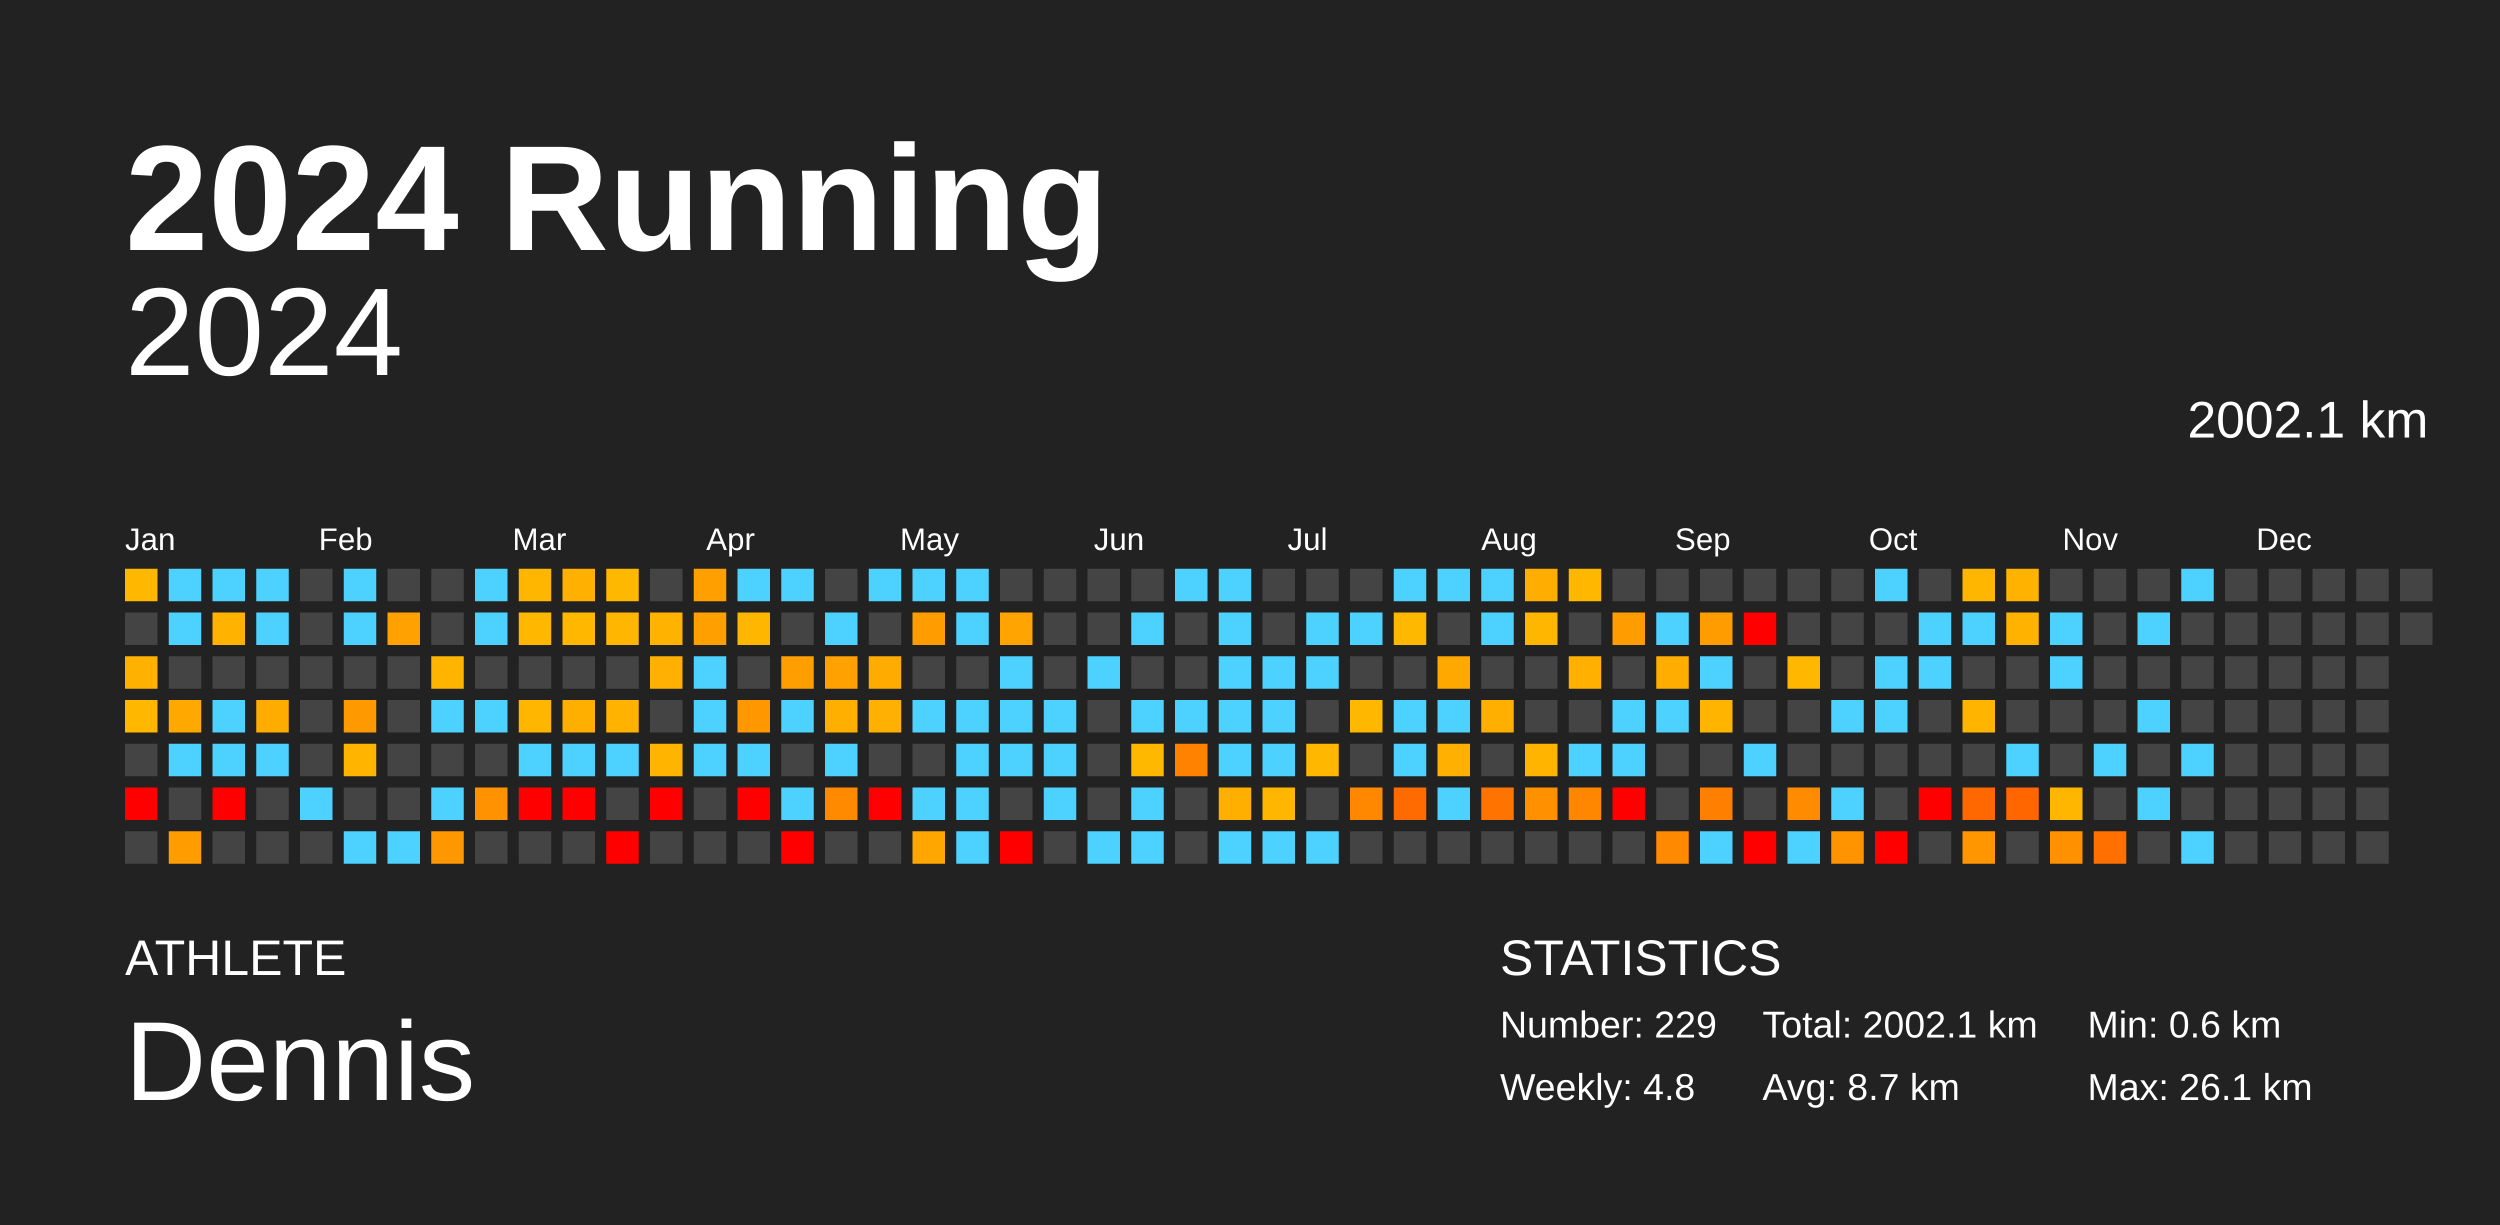
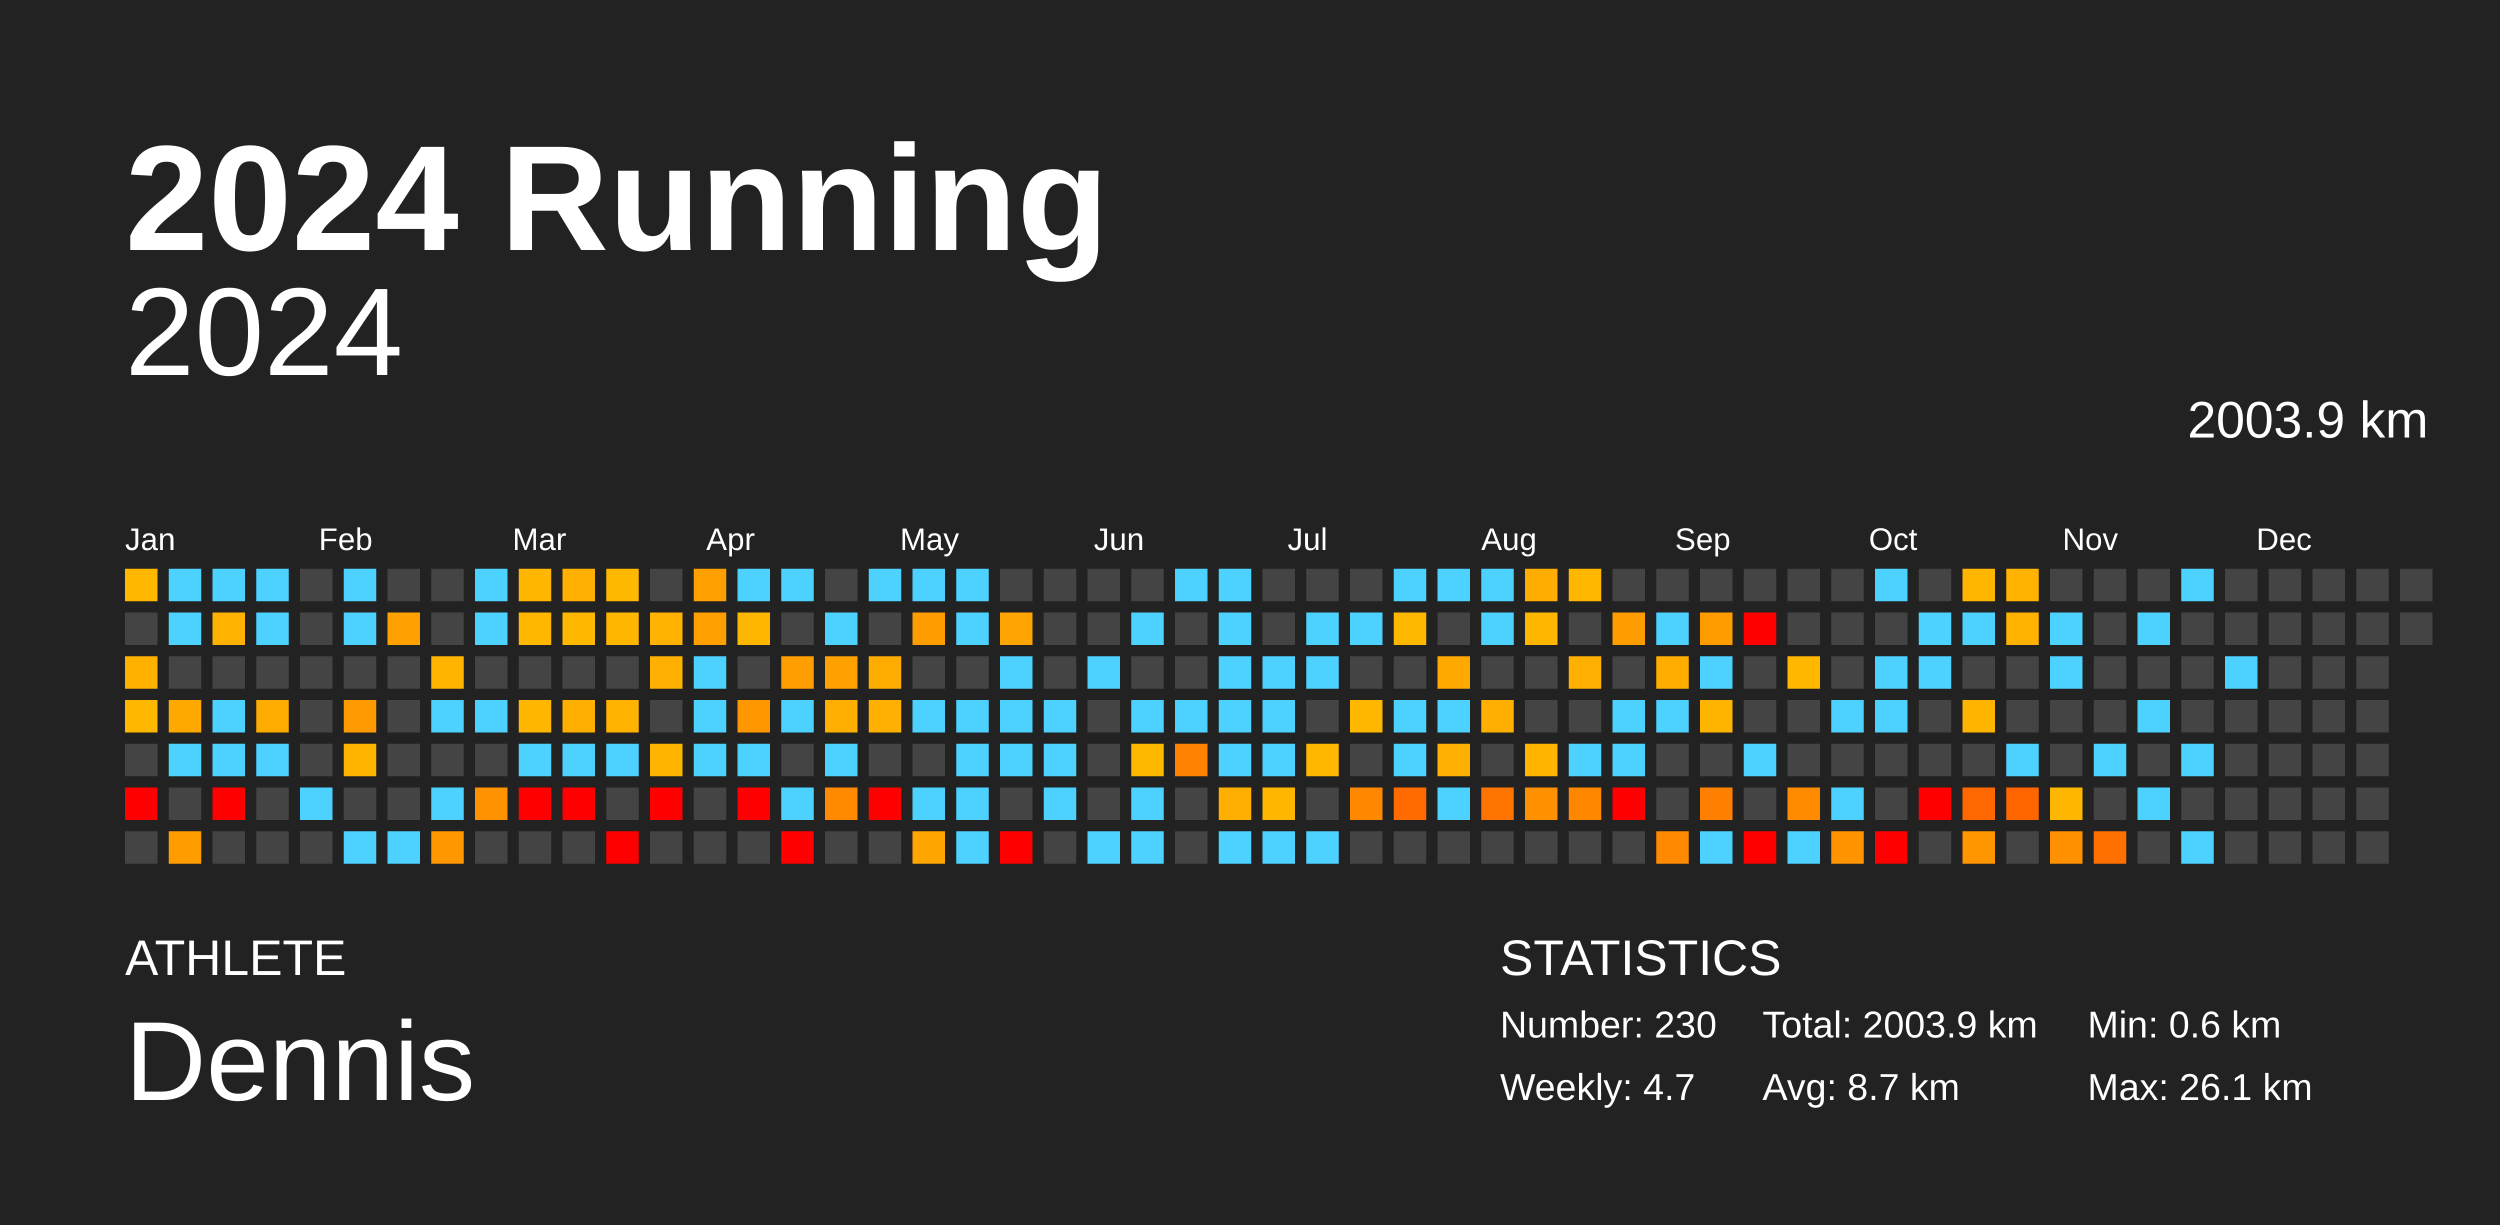
<svg xmlns="http://www.w3.org/2000/svg" baseProfile="full" height="98mm" version="1.1" viewBox="0,0,200,98" width="200mm">
  <defs />
  <rect fill="#222222" height="98" width="200" x="0" y="0" />
  <text fill="#FFFFFF" style="font-size:12px; font-family:Arial; font-weight:bold;" x="10" y="20">2024 Running</text>
  <text fill="#FFFFFF" style="font-size:4px; font-family:Arial" x="10" y="78">ATHLETE</text>
  <text fill="#FFFFFF" style="font-size:9px; font-family:Arial" x="10" y="88">Dennis</text>
  <text fill="#FFFFFF" style="font-size:4px; font-family:Arial" x="120" y="78">STATISTICS</text>
-   <text fill="#FFFFFF" style="font-size:3px; font-family:Arial" x="120" y="83">Number: 229</text>
-   <text fill="#FFFFFF" style="font-size:3px; font-family:Arial" x="120" y="88">Weekly: 4.8</text>
-   <text fill="#FFFFFF" style="font-size:3px; font-family:Arial" x="141" y="83">Total: 2002.1 km</text>
+   <text fill="#FFFFFF" style="font-size:3px; font-family:Arial" x="120" y="83">Number: 230</text>
+   <text fill="#FFFFFF" style="font-size:3px; font-family:Arial" x="120" y="88">Weekly: 4.7</text>
+   <text fill="#FFFFFF" style="font-size:3px; font-family:Arial" x="141" y="83">Total: 2003.9 km</text>
  <text fill="#FFFFFF" style="font-size:3px; font-family:Arial" x="141" y="88">Avg: 8.7 km</text>
  <text fill="#FFFFFF" style="font-size:3px; font-family:Arial" x="167" y="83">Min: 0.6 km</text>
  <text fill="#FFFFFF" style="font-size:3px; font-family:Arial" x="167" y="88">Max: 26.1 km</text>
  <text alignment-baseline="hanging" fill="#FFFFFF" style="font-size:10.0px; font-family:Arial;" x="10" y="30">2024</text>
-   <text alignment-baseline="hanging" fill="#FFFFFF" style="font-size:4.125px; font-family:Arial;" x="175" y="35">2002.1 km</text>
+   <text alignment-baseline="hanging" fill="#FFFFFF" style="font-size:4.125px; font-family:Arial;" x="175" y="35">2003.9 km</text>
  <text fill="#FFFFFF" style="font-size:2.5px; font-family:Arial" x="10.0" y="44">Jan</text>
  <text fill="#FFFFFF" style="font-size:2.5px; font-family:Arial" x="25.5" y="44">Feb</text>
  <text fill="#FFFFFF" style="font-size:2.5px; font-family:Arial" x="41.0" y="44">Mar</text>
  <text fill="#FFFFFF" style="font-size:2.5px; font-family:Arial" x="56.5" y="44">Apr</text>
  <text fill="#FFFFFF" style="font-size:2.5px; font-family:Arial" x="72.0" y="44">May</text>
  <text fill="#FFFFFF" style="font-size:2.5px; font-family:Arial" x="87.5" y="44">Jun</text>
  <text fill="#FFFFFF" style="font-size:2.5px; font-family:Arial" x="103.0" y="44">Jul</text>
  <text fill="#FFFFFF" style="font-size:2.5px; font-family:Arial" x="118.5" y="44">Aug</text>
  <text fill="#FFFFFF" style="font-size:2.5px; font-family:Arial" x="134.0" y="44">Sep</text>
  <text fill="#FFFFFF" style="font-size:2.5px; font-family:Arial" x="149.5" y="44">Oct</text>
  <text fill="#FFFFFF" style="font-size:2.5px; font-family:Arial" x="165.0" y="44">Nov</text>
  <text fill="#FFFFFF" style="font-size:2.5px; font-family:Arial" x="180.5" y="44">Dec</text>
  <rect fill="#ffb700" height="2.6" width="2.6" x="10.0" y="45.5" />
  <rect fill="#444444" height="2.6" width="2.6" x="10.0" y="49.0" />
  <rect fill="#ffb100" height="2.6" width="2.6" x="10.0" y="52.5" />
  <rect fill="#ffb700" height="2.6" width="2.6" x="10.0" y="56.0" />
  <rect fill="#444444" height="2.6" width="2.6" x="10.0" y="59.5" />
  <rect fill="red" height="2.6" width="2.6" x="10.0" y="63.0" />
  <rect fill="#444444" height="2.6" width="2.6" x="10.0" y="66.5" />
  <rect fill="#4dd2ff" height="2.6" width="2.6" x="13.5" y="45.5" />
  <rect fill="#4dd2ff" height="2.6" width="2.6" x="13.5" y="49.0" />
  <rect fill="#444444" height="2.6" width="2.6" x="13.5" y="52.5" />
  <rect fill="#ffa900" height="2.6" width="2.6" x="13.5" y="56.0" />
  <rect fill="#4dd2ff" height="2.6" width="2.6" x="13.5" y="59.5" />
  <rect fill="#444444" height="2.6" width="2.6" x="13.5" y="63.0" />
  <rect fill="#ff9d00" height="2.6" width="2.6" x="13.5" y="66.5" />
  <rect fill="#4dd2ff" height="2.6" width="2.6" x="17.0" y="45.5" />
  <rect fill="#ffb300" height="2.6" width="2.6" x="17.0" y="49.0" />
  <rect fill="#444444" height="2.6" width="2.6" x="17.0" y="52.5" />
  <rect fill="#4dd2ff" height="2.6" width="2.6" x="17.0" y="56.0" />
  <rect fill="#4dd2ff" height="2.6" width="2.6" x="17.0" y="59.5" />
  <rect fill="red" height="2.6" width="2.6" x="17.0" y="63.0" />
  <rect fill="#444444" height="2.6" width="2.6" x="17.0" y="66.5" />
  <rect fill="#4dd2ff" height="2.6" width="2.6" x="20.5" y="45.5" />
  <rect fill="#4dd2ff" height="2.6" width="2.6" x="20.5" y="49.0" />
  <rect fill="#444444" height="2.6" width="2.6" x="20.5" y="52.5" />
  <rect fill="#ffac00" height="2.6" width="2.6" x="20.5" y="56.0" />
  <rect fill="#4dd2ff" height="2.6" width="2.6" x="20.5" y="59.5" />
  <rect fill="#444444" height="2.6" width="2.6" x="20.5" y="63.0" />
  <rect fill="#444444" height="2.6" width="2.6" x="20.5" y="66.5" />
  <rect fill="#444444" height="2.6" width="2.6" x="24.0" y="45.5" />
  <rect fill="#444444" height="2.6" width="2.6" x="24.0" y="49.0" />
  <rect fill="#444444" height="2.6" width="2.6" x="24.0" y="52.5" />
  <rect fill="#444444" height="2.6" width="2.6" x="24.0" y="56.0" />
  <rect fill="#444444" height="2.6" width="2.6" x="24.0" y="59.5" />
  <rect fill="#4dd2ff" height="2.6" width="2.6" x="24.0" y="63.0" />
  <rect fill="#444444" height="2.6" width="2.6" x="24.0" y="66.5" />
  <rect fill="#4dd2ff" height="2.6" width="2.6" x="27.5" y="45.5" />
  <rect fill="#4dd2ff" height="2.6" width="2.6" x="27.5" y="49.0" />
  <rect fill="#444444" height="2.6" width="2.6" x="27.5" y="52.5" />
  <rect fill="#ff9900" height="2.6" width="2.6" x="27.5" y="56.0" />
  <rect fill="#ffb500" height="2.6" width="2.6" x="27.5" y="59.5" />
  <rect fill="#444444" height="2.6" width="2.6" x="27.5" y="63.0" />
  <rect fill="#4dd2ff" height="2.6" width="2.6" x="27.5" y="66.5" />
  <rect fill="#444444" height="2.6" width="2.6" x="31.0" y="45.5" />
  <rect fill="#ffa100" height="2.6" width="2.6" x="31.0" y="49.0" />
  <rect fill="#444444" height="2.6" width="2.6" x="31.0" y="52.5" />
  <rect fill="#444444" height="2.6" width="2.6" x="31.0" y="56.0" />
  <rect fill="#444444" height="2.6" width="2.6" x="31.0" y="59.5" />
  <rect fill="#444444" height="2.6" width="2.6" x="31.0" y="63.0" />
  <rect fill="#4dd2ff" height="2.6" width="2.6" x="31.0" y="66.5" />
  <rect fill="#444444" height="2.6" width="2.6" x="34.5" y="45.5" />
  <rect fill="#444444" height="2.6" width="2.6" x="34.5" y="49.0" />
  <rect fill="#ffb400" height="2.6" width="2.6" x="34.5" y="52.5" />
  <rect fill="#4dd2ff" height="2.6" width="2.6" x="34.5" y="56.0" />
  <rect fill="#444444" height="2.6" width="2.6" x="34.5" y="59.5" />
  <rect fill="#4dd2ff" height="2.6" width="2.6" x="34.5" y="63.0" />
  <rect fill="#ff9800" height="2.6" width="2.6" x="34.5" y="66.5" />
  <rect fill="#4dd2ff" height="2.6" width="2.6" x="38.0" y="45.5" />
  <rect fill="#4dd2ff" height="2.6" width="2.6" x="38.0" y="49.0" />
  <rect fill="#444444" height="2.6" width="2.6" x="38.0" y="52.5" />
  <rect fill="#4dd2ff" height="2.6" width="2.6" x="38.0" y="56.0" />
  <rect fill="#444444" height="2.6" width="2.6" x="38.0" y="59.5" />
  <rect fill="#ff9200" height="2.6" width="2.6" x="38.0" y="63.0" />
  <rect fill="#444444" height="2.6" width="2.6" x="38.0" y="66.5" />
  <rect fill="#ffb600" height="2.6" width="2.6" x="41.5" y="45.5" />
  <rect fill="#ffb700" height="2.6" width="2.6" x="41.5" y="49.0" />
  <rect fill="#444444" height="2.6" width="2.6" x="41.5" y="52.5" />
  <rect fill="#ffb600" height="2.6" width="2.6" x="41.5" y="56.0" />
  <rect fill="#4dd2ff" height="2.6" width="2.6" x="41.5" y="59.5" />
  <rect fill="red" height="2.6" width="2.6" x="41.5" y="63.0" />
  <rect fill="#444444" height="2.6" width="2.6" x="41.5" y="66.5" />
  <rect fill="#ffb000" height="2.6" width="2.6" x="45.0" y="45.5" />
  <rect fill="#ffb700" height="2.6" width="2.6" x="45.0" y="49.0" />
  <rect fill="#444444" height="2.6" width="2.6" x="45.0" y="52.5" />
  <rect fill="#ffaf00" height="2.6" width="2.6" x="45.0" y="56.0" />
  <rect fill="#4dd2ff" height="2.6" width="2.6" x="45.0" y="59.5" />
  <rect fill="red" height="2.6" width="2.6" x="45.0" y="63.0" />
  <rect fill="#444444" height="2.6" width="2.6" x="45.0" y="66.5" />
  <rect fill="#ffb800" height="2.6" width="2.6" x="48.5" y="45.5" />
  <rect fill="#ffb600" height="2.6" width="2.6" x="48.5" y="49.0" />
  <rect fill="#444444" height="2.6" width="2.6" x="48.5" y="52.5" />
  <rect fill="#ffb200" height="2.6" width="2.6" x="48.5" y="56.0" />
  <rect fill="#4dd2ff" height="2.6" width="2.6" x="48.5" y="59.5" />
  <rect fill="#444444" height="2.6" width="2.6" x="48.5" y="63.0" />
  <rect fill="red" height="2.6" width="2.6" x="48.5" y="66.5" />
  <rect fill="#444444" height="2.6" width="2.6" x="52.0" y="45.5" />
  <rect fill="#ffb200" height="2.6" width="2.6" x="52.0" y="49.0" />
  <rect fill="#ffb000" height="2.6" width="2.6" x="52.0" y="52.5" />
  <rect fill="#444444" height="2.6" width="2.6" x="52.0" y="56.0" />
  <rect fill="#ffb500" height="2.6" width="2.6" x="52.0" y="59.5" />
  <rect fill="red" height="2.6" width="2.6" x="52.0" y="63.0" />
  <rect fill="#444444" height="2.6" width="2.6" x="52.0" y="66.5" />
  <rect fill="#ffa000" height="2.6" width="2.6" x="55.5" y="45.5" />
  <rect fill="#ff9f00" height="2.6" width="2.6" x="55.5" y="49.0" />
  <rect fill="#4dd2ff" height="2.6" width="2.6" x="55.5" y="52.5" />
  <rect fill="#4dd2ff" height="2.6" width="2.6" x="55.5" y="56.0" />
  <rect fill="#4dd2ff" height="2.6" width="2.6" x="55.5" y="59.5" />
  <rect fill="#444444" height="2.6" width="2.6" x="55.5" y="63.0" />
  <rect fill="#444444" height="2.6" width="2.6" x="55.5" y="66.5" />
  <rect fill="#4dd2ff" height="2.6" width="2.6" x="59.0" y="45.5" />
  <rect fill="#ffb600" height="2.6" width="2.6" x="59.0" y="49.0" />
  <rect fill="#444444" height="2.6" width="2.6" x="59.0" y="52.5" />
  <rect fill="#ff9800" height="2.6" width="2.6" x="59.0" y="56.0" />
  <rect fill="#4dd2ff" height="2.6" width="2.6" x="59.0" y="59.5" />
  <rect fill="red" height="2.6" width="2.6" x="59.0" y="63.0" />
  <rect fill="#444444" height="2.6" width="2.6" x="59.0" y="66.5" />
  <rect fill="#4dd2ff" height="2.6" width="2.6" x="62.5" y="45.5" />
  <rect fill="#444444" height="2.6" width="2.6" x="62.5" y="49.0" />
  <rect fill="#ff9e00" height="2.6" width="2.6" x="62.5" y="52.5" />
  <rect fill="#4dd2ff" height="2.6" width="2.6" x="62.5" y="56.0" />
  <rect fill="#444444" height="2.6" width="2.6" x="62.5" y="59.5" />
  <rect fill="#4dd2ff" height="2.6" width="2.6" x="62.5" y="63.0" />
  <rect fill="red" height="2.6" width="2.6" x="62.5" y="66.5" />
  <rect fill="#444444" height="2.6" width="2.6" x="66.0" y="45.5" />
  <rect fill="#4dd2ff" height="2.6" width="2.6" x="66.0" y="49.0" />
  <rect fill="#ffa100" height="2.6" width="2.6" x="66.0" y="52.5" />
  <rect fill="#ffaf00" height="2.6" width="2.6" x="66.0" y="56.0" />
  <rect fill="#4dd2ff" height="2.6" width="2.6" x="66.0" y="59.5" />
  <rect fill="#ff8a00" height="2.6" width="2.6" x="66.0" y="63.0" />
  <rect fill="#444444" height="2.6" width="2.6" x="66.0" y="66.5" />
  <rect fill="#4dd2ff" height="2.6" width="2.6" x="69.5" y="45.5" />
  <rect fill="#444444" height="2.6" width="2.6" x="69.5" y="49.0" />
  <rect fill="#ffac00" height="2.6" width="2.6" x="69.5" y="52.5" />
  <rect fill="#ffb000" height="2.6" width="2.6" x="69.5" y="56.0" />
  <rect fill="#444444" height="2.6" width="2.6" x="69.5" y="59.5" />
  <rect fill="red" height="2.6" width="2.6" x="69.5" y="63.0" />
  <rect fill="#444444" height="2.6" width="2.6" x="69.5" y="66.5" />
  <rect fill="#4dd2ff" height="2.6" width="2.6" x="73.0" y="45.5" />
  <rect fill="#ff9d00" height="2.6" width="2.6" x="73.0" y="49.0" />
  <rect fill="#444444" height="2.6" width="2.6" x="73.0" y="52.5" />
  <rect fill="#4dd2ff" height="2.6" width="2.6" x="73.0" y="56.0" />
  <rect fill="#444444" height="2.6" width="2.6" x="73.0" y="59.5" />
  <rect fill="#4dd2ff" height="2.6" width="2.6" x="73.0" y="63.0" />
  <rect fill="#ffa700" height="2.6" width="2.6" x="73.0" y="66.5" />
  <rect fill="#4dd2ff" height="2.6" width="2.6" x="76.5" y="45.5" />
  <rect fill="#4dd2ff" height="2.6" width="2.6" x="76.5" y="49.0" />
  <rect fill="#444444" height="2.6" width="2.6" x="76.5" y="52.5" />
  <rect fill="#4dd2ff" height="2.6" width="2.6" x="76.5" y="56.0" />
  <rect fill="#4dd2ff" height="2.6" width="2.6" x="76.5" y="59.5" />
  <rect fill="#4dd2ff" height="2.6" width="2.6" x="76.5" y="63.0" />
  <rect fill="#4dd2ff" height="2.6" width="2.6" x="76.5" y="66.5" />
  <rect fill="#444444" height="2.6" width="2.6" x="80.0" y="45.5" />
  <rect fill="#ffa400" height="2.6" width="2.6" x="80.0" y="49.0" />
  <rect fill="#4dd2ff" height="2.6" width="2.6" x="80.0" y="52.5" />
  <rect fill="#4dd2ff" height="2.6" width="2.6" x="80.0" y="56.0" />
  <rect fill="#4dd2ff" height="2.6" width="2.6" x="80.0" y="59.5" />
  <rect fill="#444444" height="2.6" width="2.6" x="80.0" y="63.0" />
  <rect fill="red" height="2.6" width="2.6" x="80.0" y="66.5" />
  <rect fill="#444444" height="2.6" width="2.6" x="83.5" y="45.5" />
  <rect fill="#444444" height="2.6" width="2.6" x="83.5" y="49.0" />
  <rect fill="#444444" height="2.6" width="2.6" x="83.5" y="52.5" />
  <rect fill="#4dd2ff" height="2.6" width="2.6" x="83.5" y="56.0" />
  <rect fill="#4dd2ff" height="2.6" width="2.6" x="83.5" y="59.5" />
  <rect fill="#4dd2ff" height="2.6" width="2.6" x="83.5" y="63.0" />
  <rect fill="#444444" height="2.6" width="2.6" x="83.5" y="66.5" />
  <rect fill="#444444" height="2.6" width="2.6" x="87.0" y="45.5" />
  <rect fill="#444444" height="2.6" width="2.6" x="87.0" y="49.0" />
  <rect fill="#4dd2ff" height="2.6" width="2.6" x="87.0" y="52.5" />
  <rect fill="#444444" height="2.6" width="2.6" x="87.0" y="56.0" />
  <rect fill="#444444" height="2.6" width="2.6" x="87.0" y="59.5" />
  <rect fill="#444444" height="2.6" width="2.6" x="87.0" y="63.0" />
  <rect fill="#4dd2ff" height="2.6" width="2.6" x="87.0" y="66.5" />
  <rect fill="#444444" height="2.6" width="2.6" x="90.5" y="45.5" />
  <rect fill="#4dd2ff" height="2.6" width="2.6" x="90.5" y="49.0" />
  <rect fill="#444444" height="2.6" width="2.6" x="90.5" y="52.5" />
  <rect fill="#4dd2ff" height="2.6" width="2.6" x="90.5" y="56.0" />
  <rect fill="#ffb800" height="2.6" width="2.6" x="90.5" y="59.5" />
  <rect fill="#4dd2ff" height="2.6" width="2.6" x="90.5" y="63.0" />
  <rect fill="#4dd2ff" height="2.6" width="2.6" x="90.5" y="66.5" />
  <rect fill="#4dd2ff" height="2.6" width="2.6" x="94.0" y="45.5" />
  <rect fill="#444444" height="2.6" width="2.6" x="94.0" y="49.0" />
  <rect fill="#444444" height="2.6" width="2.6" x="94.0" y="52.5" />
  <rect fill="#4dd2ff" height="2.6" width="2.6" x="94.0" y="56.0" />
  <rect fill="#ff8300" height="2.6" width="2.6" x="94.0" y="59.5" />
  <rect fill="#444444" height="2.6" width="2.6" x="94.0" y="63.0" />
  <rect fill="#444444" height="2.6" width="2.6" x="94.0" y="66.5" />
  <rect fill="#4dd2ff" height="2.6" width="2.6" x="97.5" y="45.5" />
  <rect fill="#4dd2ff" height="2.6" width="2.6" x="97.5" y="49.0" />
  <rect fill="#4dd2ff" height="2.6" width="2.6" x="97.5" y="52.5" />
  <rect fill="#4dd2ff" height="2.6" width="2.6" x="97.5" y="56.0" />
  <rect fill="#4dd2ff" height="2.6" width="2.6" x="97.5" y="59.5" />
  <rect fill="#ffaf00" height="2.6" width="2.6" x="97.5" y="63.0" />
  <rect fill="#4dd2ff" height="2.6" width="2.6" x="97.5" y="66.5" />
  <rect fill="#444444" height="2.6" width="2.6" x="101.0" y="45.5" />
  <rect fill="#444444" height="2.6" width="2.6" x="101.0" y="49.0" />
  <rect fill="#4dd2ff" height="2.6" width="2.6" x="101.0" y="52.5" />
  <rect fill="#4dd2ff" height="2.6" width="2.6" x="101.0" y="56.0" />
  <rect fill="#4dd2ff" height="2.6" width="2.6" x="101.0" y="59.5" />
  <rect fill="#ffb600" height="2.6" width="2.6" x="101.0" y="63.0" />
  <rect fill="#4dd2ff" height="2.6" width="2.6" x="101.0" y="66.5" />
  <rect fill="#444444" height="2.6" width="2.6" x="104.5" y="45.5" />
  <rect fill="#4dd2ff" height="2.6" width="2.6" x="104.5" y="49.0" />
  <rect fill="#4dd2ff" height="2.6" width="2.6" x="104.5" y="52.5" />
  <rect fill="#444444" height="2.6" width="2.6" x="104.5" y="56.0" />
  <rect fill="#ffb700" height="2.6" width="2.6" x="104.5" y="59.5" />
  <rect fill="#444444" height="2.6" width="2.6" x="104.5" y="63.0" />
  <rect fill="#4dd2ff" height="2.6" width="2.6" x="104.5" y="66.5" />
  <rect fill="#444444" height="2.6" width="2.6" x="108.0" y="45.5" />
  <rect fill="#4dd2ff" height="2.6" width="2.6" x="108.0" y="49.0" />
  <rect fill="#444444" height="2.6" width="2.6" x="108.0" y="52.5" />
  <rect fill="#ffb700" height="2.6" width="2.6" x="108.0" y="56.0" />
  <rect fill="#444444" height="2.6" width="2.6" x="108.0" y="59.5" />
  <rect fill="#ff8800" height="2.6" width="2.6" x="108.0" y="63.0" />
  <rect fill="#444444" height="2.6" width="2.6" x="108.0" y="66.5" />
  <rect fill="#4dd2ff" height="2.6" width="2.6" x="111.5" y="45.5" />
  <rect fill="#ffb800" height="2.6" width="2.6" x="111.5" y="49.0" />
  <rect fill="#444444" height="2.6" width="2.6" x="111.5" y="52.5" />
  <rect fill="#4dd2ff" height="2.6" width="2.6" x="111.5" y="56.0" />
  <rect fill="#4dd2ff" height="2.6" width="2.6" x="111.5" y="59.5" />
  <rect fill="#ff6b00" height="2.6" width="2.6" x="111.5" y="63.0" />
  <rect fill="#444444" height="2.6" width="2.6" x="111.5" y="66.5" />
  <rect fill="#4dd2ff" height="2.6" width="2.6" x="115.0" y="45.5" />
  <rect fill="#444444" height="2.6" width="2.6" x="115.0" y="49.0" />
  <rect fill="#ffa800" height="2.6" width="2.6" x="115.0" y="52.5" />
  <rect fill="#4dd2ff" height="2.6" width="2.6" x="115.0" y="56.0" />
  <rect fill="#ffb000" height="2.6" width="2.6" x="115.0" y="59.5" />
  <rect fill="#4dd2ff" height="2.6" width="2.6" x="115.0" y="63.0" />
  <rect fill="#444444" height="2.6" width="2.6" x="115.0" y="66.5" />
  <rect fill="#4dd2ff" height="2.6" width="2.6" x="118.5" y="45.5" />
  <rect fill="#4dd2ff" height="2.6" width="2.6" x="118.5" y="49.0" />
  <rect fill="#444444" height="2.6" width="2.6" x="118.5" y="52.5" />
  <rect fill="#ffaf00" height="2.6" width="2.6" x="118.5" y="56.0" />
  <rect fill="#444444" height="2.6" width="2.6" x="118.5" y="59.5" />
  <rect fill="#ff7400" height="2.6" width="2.6" x="118.5" y="63.0" />
  <rect fill="#444444" height="2.6" width="2.6" x="118.5" y="66.5" />
  <rect fill="#ffad00" height="2.6" width="2.6" x="122.0" y="45.5" />
  <rect fill="#ffb600" height="2.6" width="2.6" x="122.0" y="49.0" />
  <rect fill="#444444" height="2.6" width="2.6" x="122.0" y="52.5" />
  <rect fill="#444444" height="2.6" width="2.6" x="122.0" y="56.0" />
  <rect fill="#ffb400" height="2.6" width="2.6" x="122.0" y="59.5" />
  <rect fill="#ff9100" height="2.6" width="2.6" x="122.0" y="63.0" />
  <rect fill="#444444" height="2.6" width="2.6" x="122.0" y="66.5" />
  <rect fill="#ffb700" height="2.6" width="2.6" x="125.5" y="45.5" />
  <rect fill="#444444" height="2.6" width="2.6" x="125.5" y="49.0" />
  <rect fill="#ffb000" height="2.6" width="2.6" x="125.5" y="52.5" />
  <rect fill="#444444" height="2.6" width="2.6" x="125.5" y="56.0" />
  <rect fill="#4dd2ff" height="2.6" width="2.6" x="125.5" y="59.5" />
  <rect fill="#ff8700" height="2.6" width="2.6" x="125.5" y="63.0" />
  <rect fill="#444444" height="2.6" width="2.6" x="125.5" y="66.5" />
  <rect fill="#444444" height="2.6" width="2.6" x="129.0" y="45.5" />
  <rect fill="#ff9c00" height="2.6" width="2.6" x="129.0" y="49.0" />
  <rect fill="#444444" height="2.6" width="2.6" x="129.0" y="52.5" />
  <rect fill="#4dd2ff" height="2.6" width="2.6" x="129.0" y="56.0" />
  <rect fill="#4dd2ff" height="2.6" width="2.6" x="129.0" y="59.5" />
  <rect fill="red" height="2.6" width="2.6" x="129.0" y="63.0" />
  <rect fill="#444444" height="2.6" width="2.6" x="129.0" y="66.5" />
  <rect fill="#444444" height="2.6" width="2.6" x="132.5" y="45.5" />
  <rect fill="#4dd2ff" height="2.6" width="2.6" x="132.5" y="49.0" />
  <rect fill="#ffae00" height="2.6" width="2.6" x="132.5" y="52.5" />
  <rect fill="#4dd2ff" height="2.6" width="2.6" x="132.5" y="56.0" />
  <rect fill="#444444" height="2.6" width="2.6" x="132.5" y="59.5" />
  <rect fill="#444444" height="2.6" width="2.6" x="132.5" y="63.0" />
  <rect fill="#ff8900" height="2.6" width="2.6" x="132.5" y="66.5" />
  <rect fill="#444444" height="2.6" width="2.6" x="136.0" y="45.5" />
  <rect fill="#ff9d00" height="2.6" width="2.6" x="136.0" y="49.0" />
  <rect fill="#4dd2ff" height="2.6" width="2.6" x="136.0" y="52.5" />
  <rect fill="#ffb500" height="2.6" width="2.6" x="136.0" y="56.0" />
  <rect fill="#444444" height="2.6" width="2.6" x="136.0" y="59.5" />
  <rect fill="#ff7f00" height="2.6" width="2.6" x="136.0" y="63.0" />
  <rect fill="#4dd2ff" height="2.6" width="2.6" x="136.0" y="66.5" />
  <rect fill="#444444" height="2.6" width="2.6" x="139.5" y="45.5" />
  <rect fill="red" height="2.6" width="2.6" x="139.5" y="49.0" />
  <rect fill="#444444" height="2.6" width="2.6" x="139.5" y="52.5" />
  <rect fill="#444444" height="2.6" width="2.6" x="139.5" y="56.0" />
  <rect fill="#4dd2ff" height="2.6" width="2.6" x="139.5" y="59.5" />
  <rect fill="#444444" height="2.6" width="2.6" x="139.5" y="63.0" />
  <rect fill="red" height="2.6" width="2.6" x="139.5" y="66.5" />
  <rect fill="#444444" height="2.6" width="2.6" x="143.0" y="45.5" />
  <rect fill="#444444" height="2.6" width="2.6" x="143.0" y="49.0" />
  <rect fill="#ffb700" height="2.6" width="2.6" x="143.0" y="52.5" />
  <rect fill="#444444" height="2.6" width="2.6" x="143.0" y="56.0" />
  <rect fill="#444444" height="2.6" width="2.6" x="143.0" y="59.5" />
  <rect fill="#ff8b00" height="2.6" width="2.6" x="143.0" y="63.0" />
  <rect fill="#4dd2ff" height="2.6" width="2.6" x="143.0" y="66.5" />
  <rect fill="#444444" height="2.6" width="2.6" x="146.5" y="45.5" />
  <rect fill="#444444" height="2.6" width="2.6" x="146.5" y="49.0" />
  <rect fill="#444444" height="2.6" width="2.6" x="146.5" y="52.5" />
  <rect fill="#4dd2ff" height="2.6" width="2.6" x="146.5" y="56.0" />
  <rect fill="#444444" height="2.6" width="2.6" x="146.5" y="59.5" />
  <rect fill="#4dd2ff" height="2.6" width="2.6" x="146.5" y="63.0" />
  <rect fill="#ff9300" height="2.6" width="2.6" x="146.5" y="66.5" />
  <rect fill="#4dd2ff" height="2.6" width="2.6" x="150.0" y="45.5" />
  <rect fill="#444444" height="2.6" width="2.6" x="150.0" y="49.0" />
  <rect fill="#4dd2ff" height="2.6" width="2.6" x="150.0" y="52.5" />
  <rect fill="#4dd2ff" height="2.6" width="2.6" x="150.0" y="56.0" />
  <rect fill="#444444" height="2.6" width="2.6" x="150.0" y="59.5" />
  <rect fill="#444444" height="2.6" width="2.6" x="150.0" y="63.0" />
  <rect fill="red" height="2.6" width="2.6" x="150.0" y="66.5" />
  <rect fill="#444444" height="2.6" width="2.6" x="153.5" y="45.5" />
  <rect fill="#4dd2ff" height="2.6" width="2.6" x="153.5" y="49.0" />
  <rect fill="#4dd2ff" height="2.6" width="2.6" x="153.5" y="52.5" />
  <rect fill="#444444" height="2.6" width="2.6" x="153.5" y="56.0" />
  <rect fill="#444444" height="2.6" width="2.6" x="153.5" y="59.5" />
  <rect fill="red" height="2.6" width="2.6" x="153.5" y="63.0" />
  <rect fill="#444444" height="2.6" width="2.6" x="153.5" y="66.5" />
  <rect fill="#ffb600" height="2.6" width="2.6" x="157.0" y="45.5" />
  <rect fill="#4dd2ff" height="2.6" width="2.6" x="157.0" y="49.0" />
  <rect fill="#444444" height="2.6" width="2.6" x="157.0" y="52.5" />
  <rect fill="#ffb400" height="2.6" width="2.6" x="157.0" y="56.0" />
  <rect fill="#444444" height="2.6" width="2.6" x="157.0" y="59.5" />
  <rect fill="#ff6700" height="2.6" width="2.6" x="157.0" y="63.0" />
  <rect fill="#ff9600" height="2.6" width="2.6" x="157.0" y="66.5" />
  <rect fill="#ffb300" height="2.6" width="2.6" x="160.5" y="45.5" />
  <rect fill="#ffb200" height="2.6" width="2.6" x="160.5" y="49.0" />
  <rect fill="#444444" height="2.6" width="2.6" x="160.5" y="52.5" />
  <rect fill="#444444" height="2.6" width="2.6" x="160.5" y="56.0" />
  <rect fill="#4dd2ff" height="2.6" width="2.6" x="160.5" y="59.5" />
  <rect fill="#ff6600" height="2.6" width="2.6" x="160.5" y="63.0" />
  <rect fill="#444444" height="2.6" width="2.6" x="160.5" y="66.5" />
  <rect fill="#444444" height="2.6" width="2.6" x="164.0" y="45.5" />
  <rect fill="#4dd2ff" height="2.6" width="2.6" x="164.0" y="49.0" />
  <rect fill="#4dd2ff" height="2.6" width="2.6" x="164.0" y="52.5" />
  <rect fill="#444444" height="2.6" width="2.6" x="164.0" y="56.0" />
  <rect fill="#444444" height="2.6" width="2.6" x="164.0" y="59.5" />
  <rect fill="#ffb600" height="2.6" width="2.6" x="164.0" y="63.0" />
  <rect fill="#ff9000" height="2.6" width="2.6" x="164.0" y="66.5" />
  <rect fill="#444444" height="2.6" width="2.6" x="167.5" y="45.5" />
  <rect fill="#444444" height="2.6" width="2.6" x="167.5" y="49.0" />
  <rect fill="#444444" height="2.6" width="2.6" x="167.5" y="52.5" />
  <rect fill="#444444" height="2.6" width="2.6" x="167.5" y="56.0" />
  <rect fill="#4dd2ff" height="2.6" width="2.6" x="167.5" y="59.5" />
  <rect fill="#444444" height="2.6" width="2.6" x="167.5" y="63.0" />
  <rect fill="#ff7000" height="2.6" width="2.6" x="167.5" y="66.5" />
  <rect fill="#444444" height="2.6" width="2.6" x="171.0" y="45.5" />
  <rect fill="#4dd2ff" height="2.6" width="2.6" x="171.0" y="49.0" />
  <rect fill="#444444" height="2.6" width="2.6" x="171.0" y="52.5" />
  <rect fill="#4dd2ff" height="2.6" width="2.6" x="171.0" y="56.0" />
  <rect fill="#444444" height="2.6" width="2.6" x="171.0" y="59.5" />
  <rect fill="#4dd2ff" height="2.6" width="2.6" x="171.0" y="63.0" />
  <rect fill="#444444" height="2.6" width="2.6" x="171.0" y="66.5" />
  <rect fill="#4dd2ff" height="2.6" width="2.6" x="174.5" y="45.5" />
  <rect fill="#444444" height="2.6" width="2.6" x="174.5" y="49.0" />
  <rect fill="#444444" height="2.6" width="2.6" x="174.5" y="52.5" />
  <rect fill="#444444" height="2.6" width="2.6" x="174.5" y="56.0" />
  <rect fill="#4dd2ff" height="2.6" width="2.6" x="174.5" y="59.5" />
  <rect fill="#444444" height="2.6" width="2.6" x="174.5" y="63.0" />
  <rect fill="#4dd2ff" height="2.6" width="2.6" x="174.5" y="66.5" />
  <rect fill="#444444" height="2.6" width="2.6" x="178.0" y="45.5" />
  <rect fill="#444444" height="2.6" width="2.6" x="178.0" y="49.0" />
-   <rect fill="#444444" height="2.6" width="2.6" x="178.0" y="52.5" />
+   <rect fill="#4dd2ff" height="2.6" width="2.6" x="178.0" y="52.5" />
  <rect fill="#444444" height="2.6" width="2.6" x="178.0" y="56.0" />
  <rect fill="#444444" height="2.6" width="2.6" x="178.0" y="59.5" />
  <rect fill="#444444" height="2.6" width="2.6" x="178.0" y="63.0" />
  <rect fill="#444444" height="2.6" width="2.6" x="178.0" y="66.5" />
  <rect fill="#444444" height="2.6" width="2.6" x="181.5" y="45.5" />
  <rect fill="#444444" height="2.6" width="2.6" x="181.5" y="49.0" />
  <rect fill="#444444" height="2.6" width="2.6" x="181.5" y="52.5" />
  <rect fill="#444444" height="2.6" width="2.6" x="181.5" y="56.0" />
  <rect fill="#444444" height="2.6" width="2.6" x="181.5" y="59.5" />
  <rect fill="#444444" height="2.6" width="2.6" x="181.5" y="63.0" />
  <rect fill="#444444" height="2.6" width="2.6" x="181.5" y="66.5" />
  <rect fill="#444444" height="2.6" width="2.6" x="185.0" y="45.5" />
  <rect fill="#444444" height="2.6" width="2.6" x="185.0" y="49.0" />
  <rect fill="#444444" height="2.6" width="2.6" x="185.0" y="52.5" />
  <rect fill="#444444" height="2.6" width="2.6" x="185.0" y="56.0" />
  <rect fill="#444444" height="2.6" width="2.6" x="185.0" y="59.5" />
  <rect fill="#444444" height="2.6" width="2.6" x="185.0" y="63.0" />
  <rect fill="#444444" height="2.6" width="2.6" x="185.0" y="66.5" />
  <rect fill="#444444" height="2.6" width="2.6" x="188.5" y="45.5" />
  <rect fill="#444444" height="2.6" width="2.6" x="188.5" y="49.0" />
  <rect fill="#444444" height="2.6" width="2.6" x="188.5" y="52.5" />
  <rect fill="#444444" height="2.6" width="2.6" x="188.5" y="56.0" />
  <rect fill="#444444" height="2.6" width="2.6" x="188.5" y="59.5" />
  <rect fill="#444444" height="2.6" width="2.6" x="188.5" y="63.0" />
  <rect fill="#444444" height="2.6" width="2.6" x="188.5" y="66.5" />
  <rect fill="#444444" height="2.6" width="2.6" x="192.0" y="45.5" />
  <rect fill="#444444" height="2.6" width="2.6" x="192.0" y="49.0" />
</svg>
